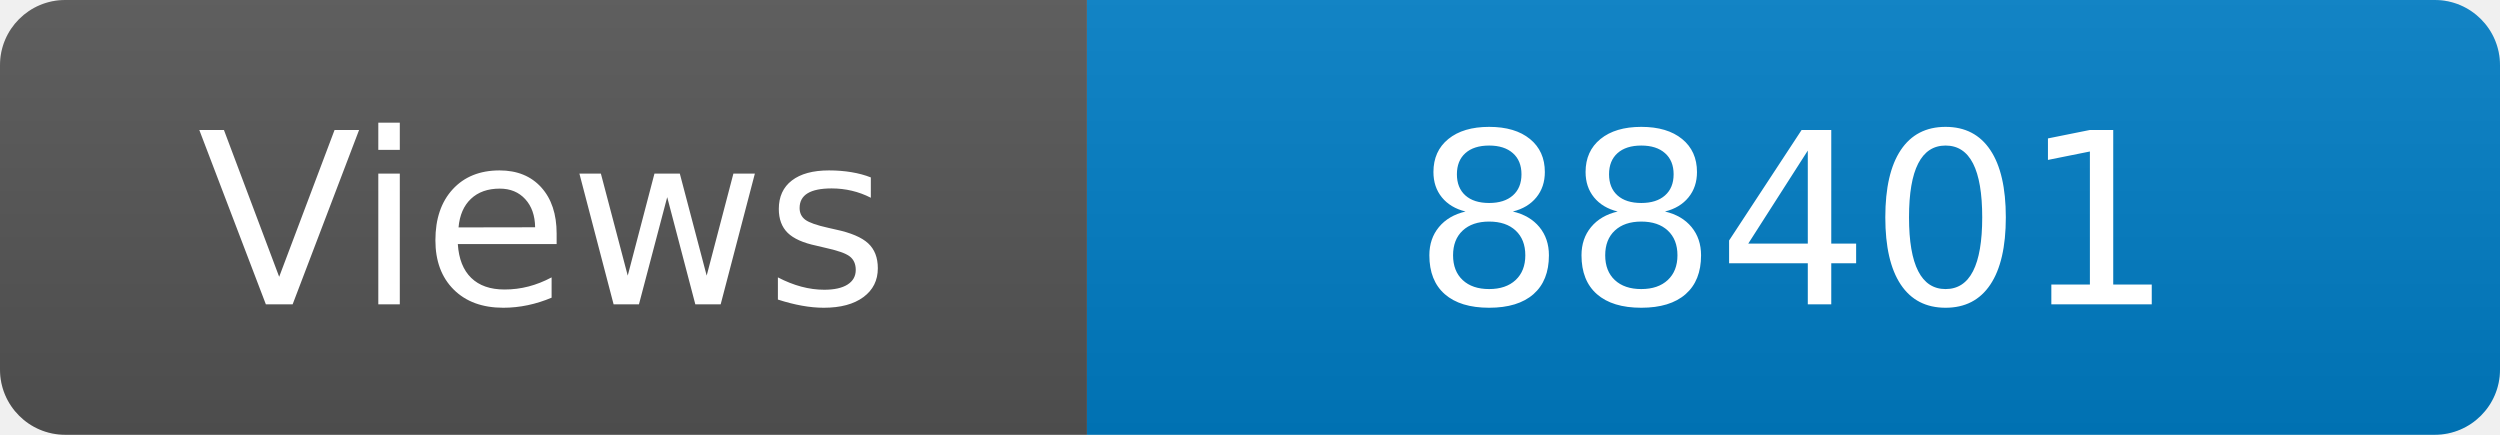
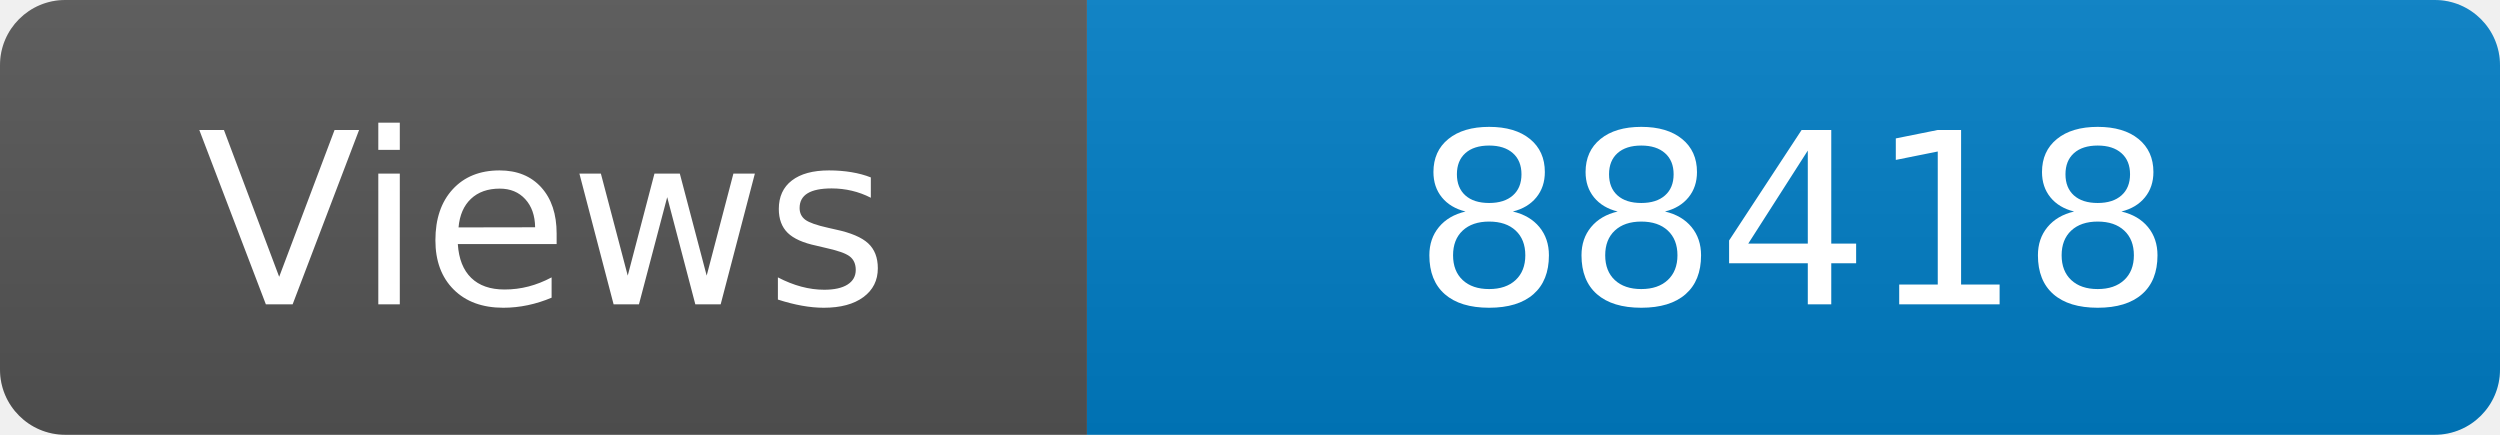
<svg xmlns="http://www.w3.org/2000/svg" width="115" height="20" role="img" aria-label="Maintained?: yes">
  <linearGradient id="s" x2="0" y2="100%">
    <stop offset="0" stop-color="#bbb" stop-opacity=".1" />
    <stop offset="1" stop-opacity=".1" />
  </linearGradient>
  <clipPath id="r">
    <rect width="115" height="20" rx="3" fill="#fff" />
  </clipPath>
  <g clip-path="url(#r)">
    <rect width="50" height="20" fill="#555" />
    <rect x="50" width="160" height="20" fill="#007ec6" />
    <rect width="115" height="20" fill="url(#s)" />
  </g>
  <g fill="#fff" text-anchor="middle" font-family="Verdana,Geneva,DejaVu Sans,sans-serif" font-size="110">
    <text x="250" y="140" transform="scale(.1)" fill="#fff">Views</text>
-     <text x="825" y="140" transform="scale(.1)" fill="#fff">88401</text>
+     <text x="825" y="140" transform="scale(.1)" fill="#fff">88418</text>
  </g>
</svg>
